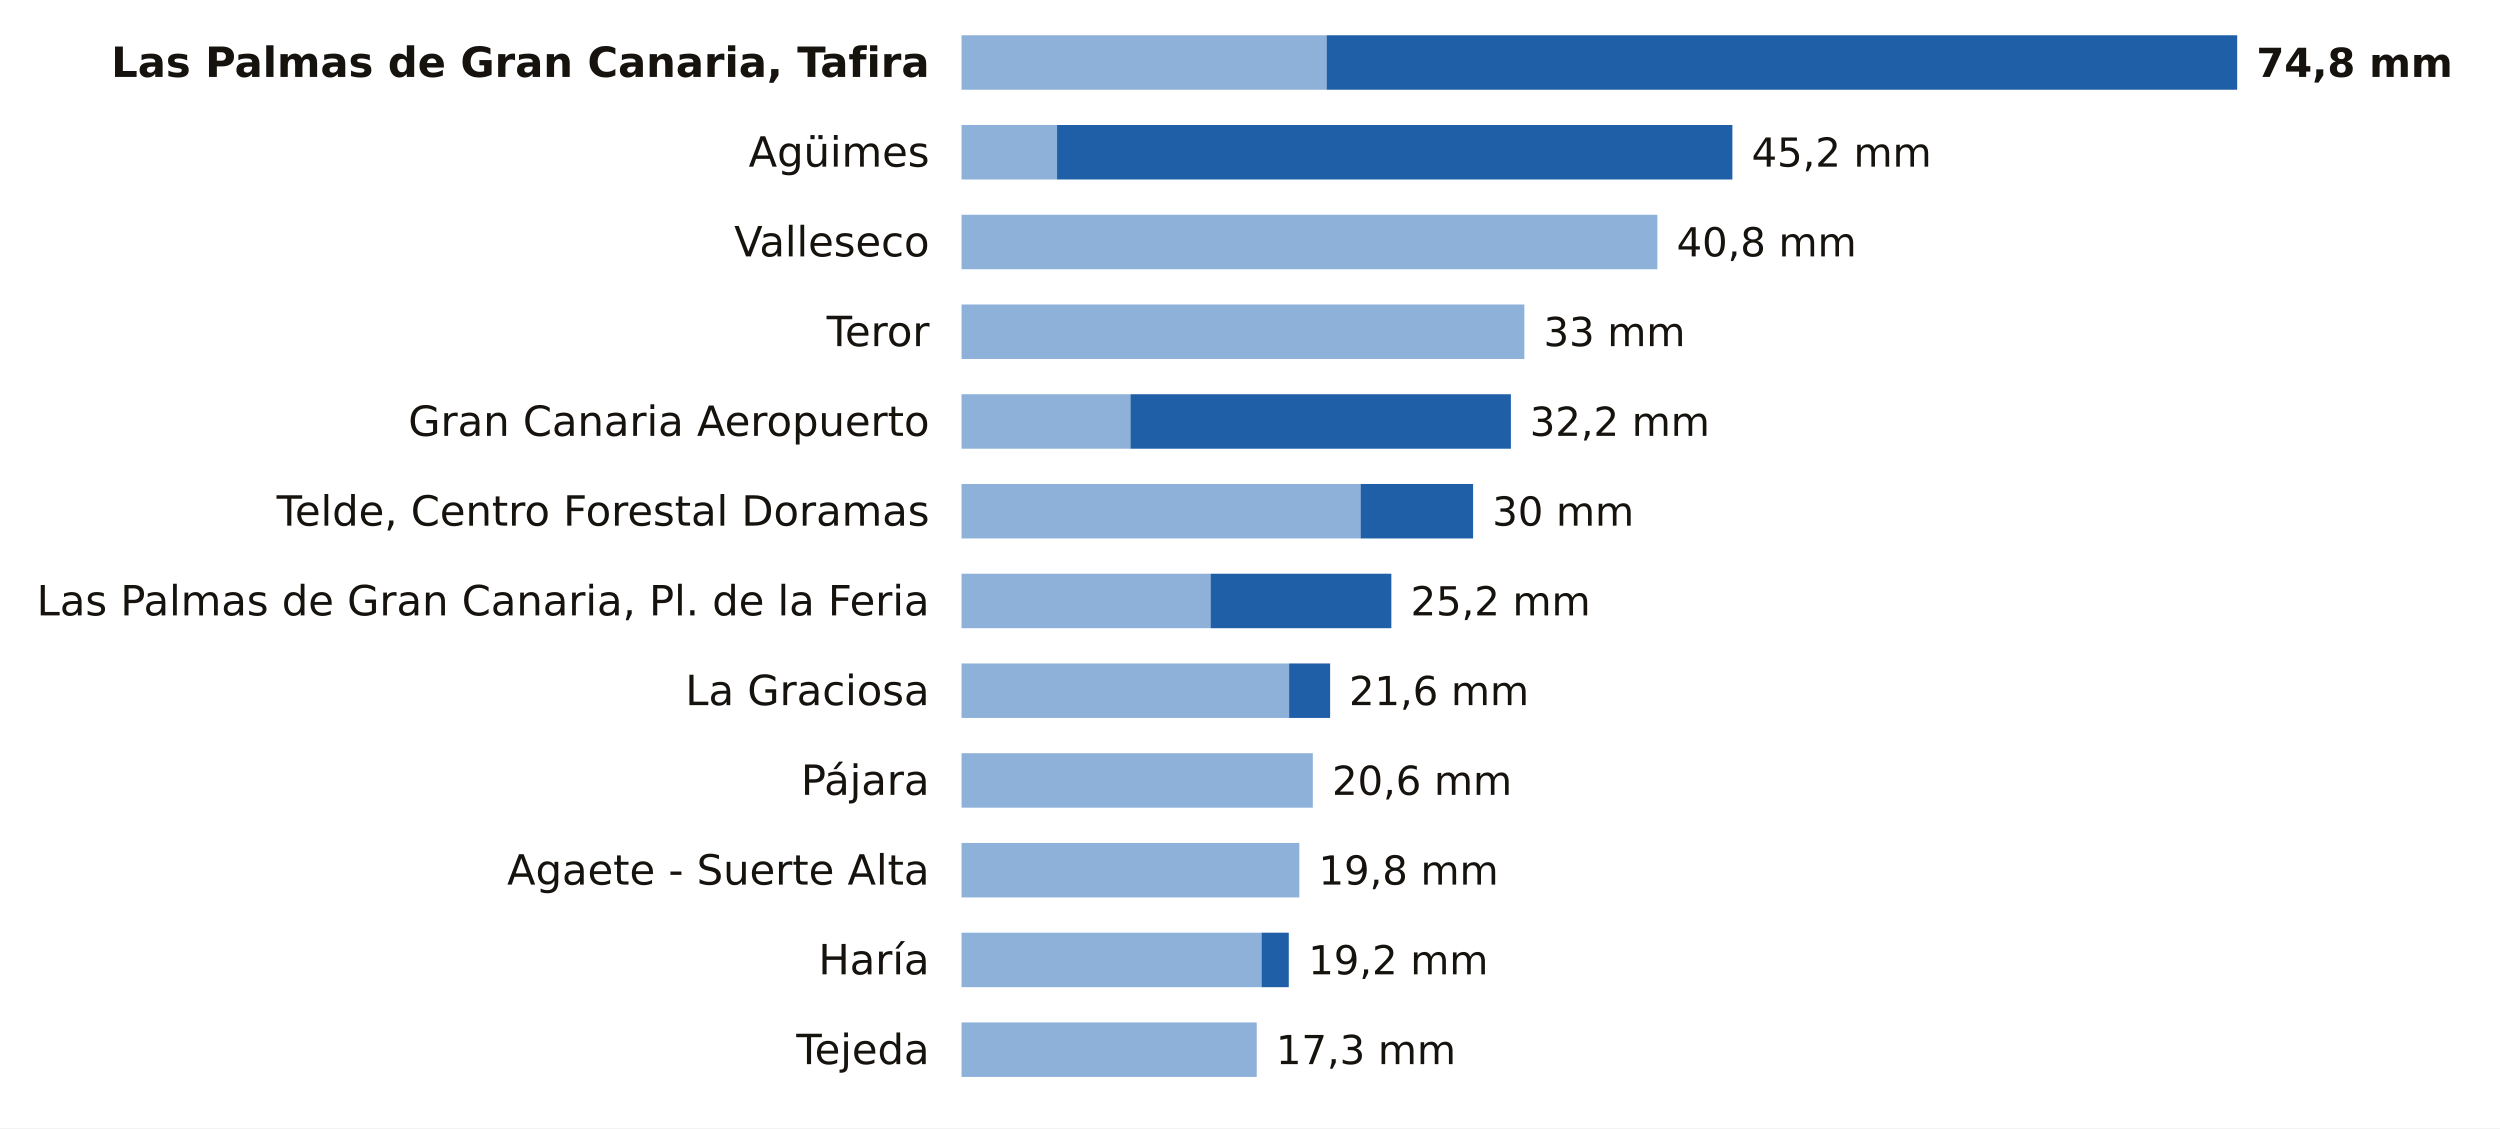
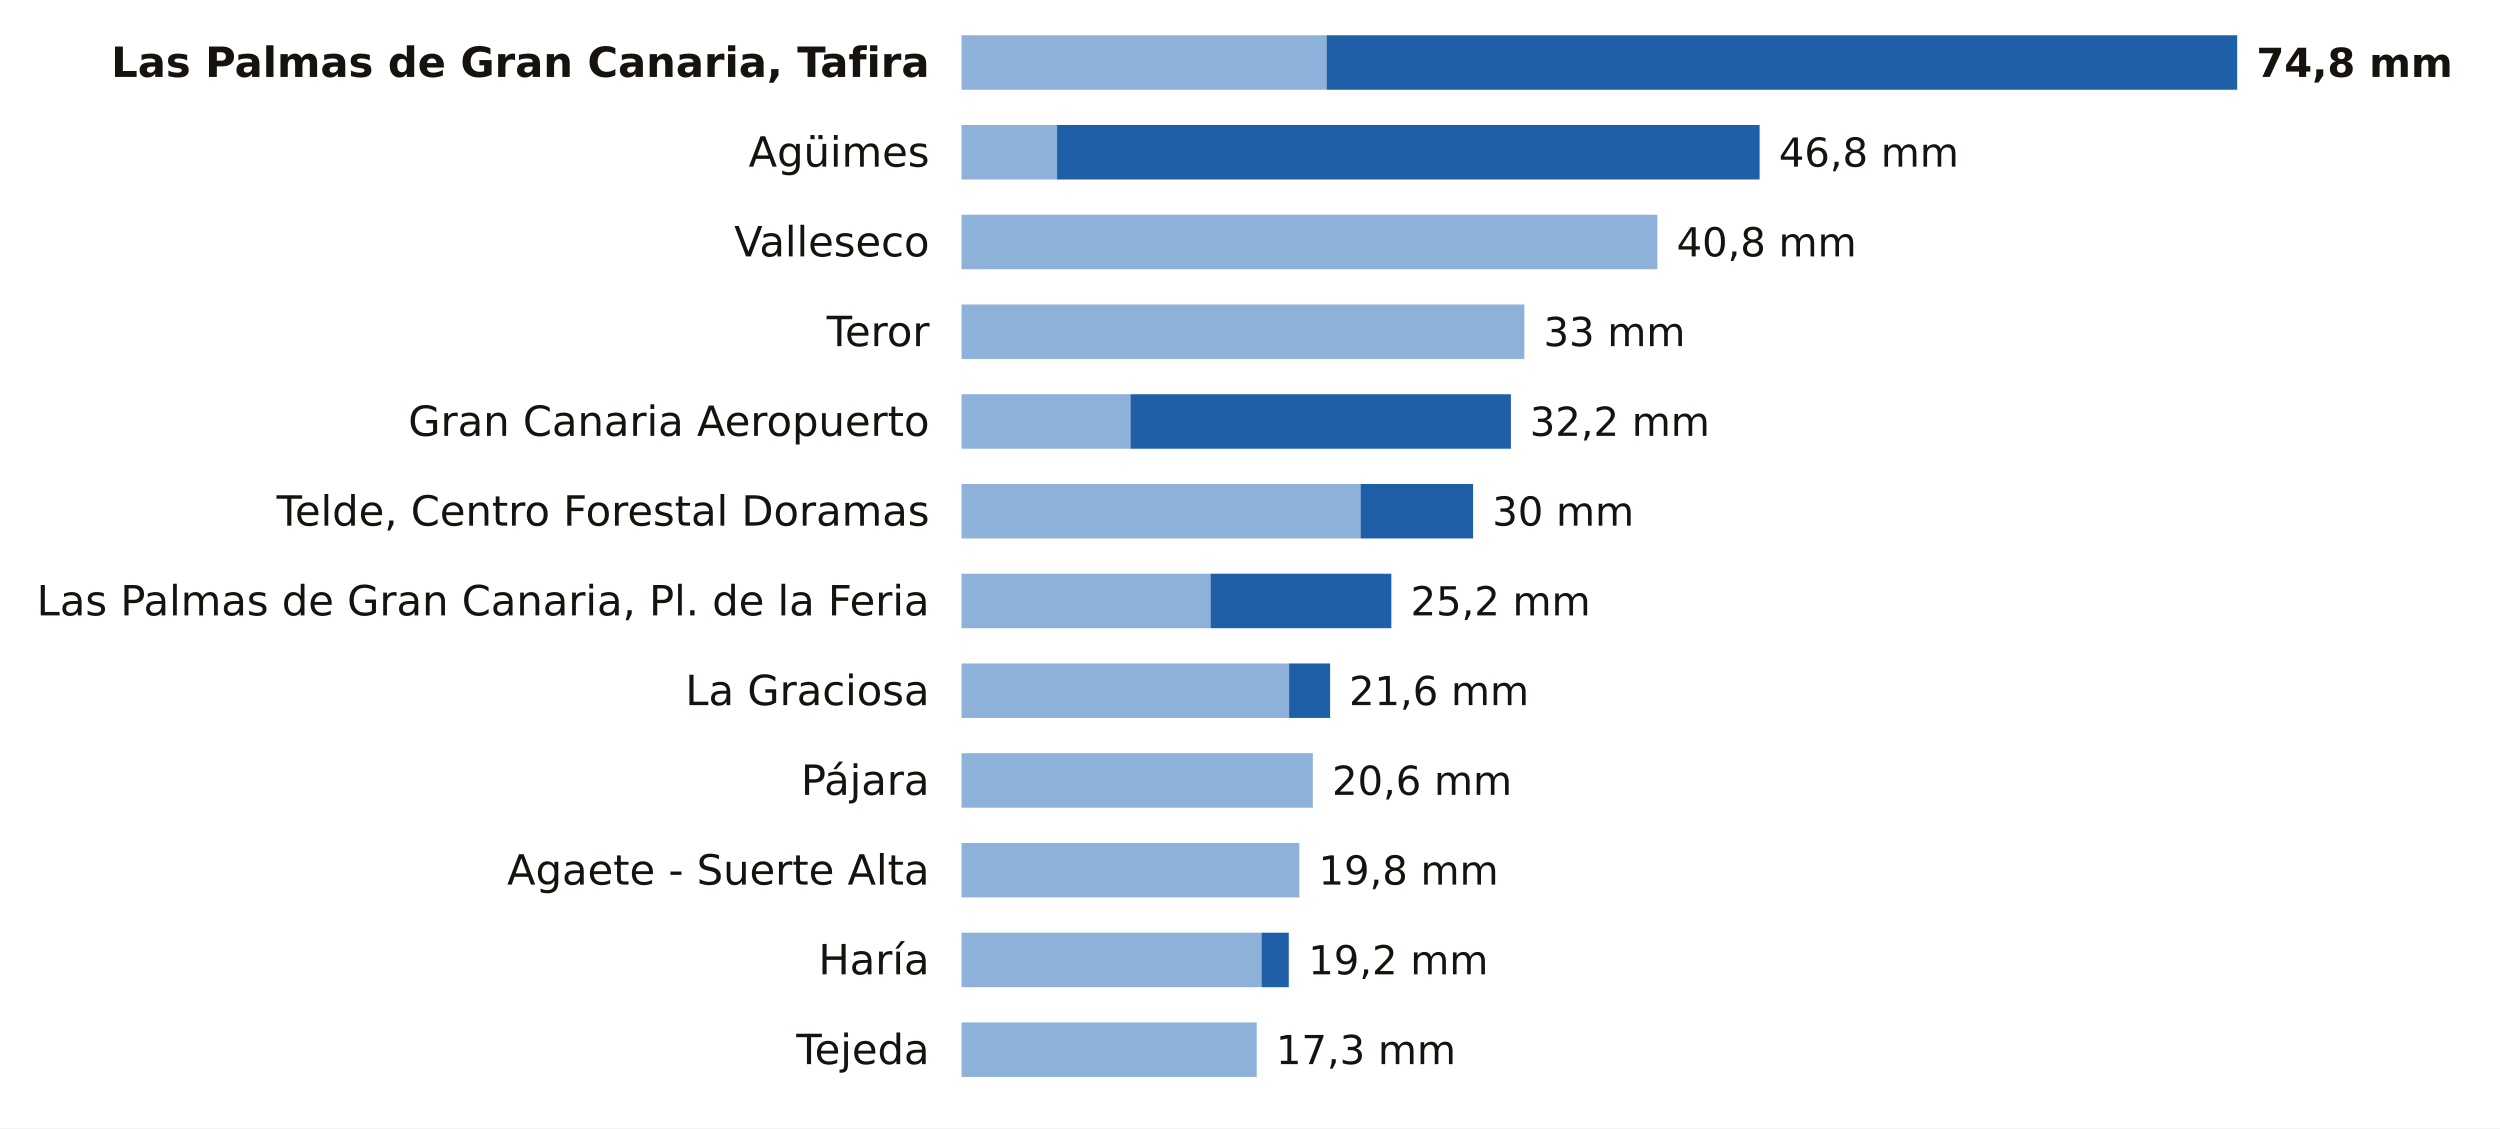
<svg xmlns="http://www.w3.org/2000/svg" viewBox="0 0 780 352" width="780" height="352" role="img" aria-label="La lluvia de los últimos 7 días en las estaciones de AEMET de Las Palmas">
  <rect width="780" height="352" fill="#FFFFFF" />
  <text x="290.0" y="24.0" font-size="13" fill="#16130F" text-anchor="end" font-weight="600" font-family="Public Sans, DejaVu Sans, Arial, sans-serif">Las Palmas de Gran Canaria, Tafira</text>
  <rect x="300" y="11" width="113.9" height="17" fill="#8EB1DA" />
  <rect x="413.9" y="11" width="284.1" height="17" fill="#1F5FA8" />
  <text x="704.0" y="24.0" font-size="12.5" fill="#16130F" text-anchor="start" font-weight="700" font-family="Public Sans, DejaVu Sans, Arial, sans-serif">74,8 mm</text>
  <text x="290.0" y="52.0" font-size="13" fill="#16130F" text-anchor="end" font-weight="400" font-family="Public Sans, DejaVu Sans, Arial, sans-serif">Agüimes</text>
  <rect x="300" y="39" width="29.8" height="17" fill="#8EB1DA" />
-   <rect x="329.8" y="39" width="210.7" height="17" fill="#1F5FA8" />
-   <text x="546.5" y="52.0" font-size="12.5" fill="#16130F" text-anchor="start" font-weight="500" font-family="Public Sans, DejaVu Sans, Arial, sans-serif">45,2 mm</text>
+   <rect x="329.8" y="39" width="219.2" height="17" fill="#1F5FA8" />
+   <text x="555.0" y="52.0" font-size="12.5" fill="#16130F" text-anchor="start" font-weight="500" font-family="Public Sans, DejaVu Sans, Arial, sans-serif">46,8 mm</text>
  <text x="290.0" y="80.0" font-size="13" fill="#16130F" text-anchor="end" font-weight="400" font-family="Public Sans, DejaVu Sans, Arial, sans-serif">Valleseco</text>
  <rect x="300" y="67" width="217.1" height="17" fill="#8EB1DA" />
  <text x="523.1" y="80.0" font-size="12.5" fill="#16130F" text-anchor="start" font-weight="500" font-family="Public Sans, DejaVu Sans, Arial, sans-serif">40,8 mm</text>
  <text x="290.0" y="108.0" font-size="13" fill="#16130F" text-anchor="end" font-weight="400" font-family="Public Sans, DejaVu Sans, Arial, sans-serif">Teror</text>
  <rect x="300" y="95" width="175.6" height="17" fill="#8EB1DA" />
  <text x="481.6" y="108.0" font-size="12.5" fill="#16130F" text-anchor="start" font-weight="500" font-family="Public Sans, DejaVu Sans, Arial, sans-serif">33 mm</text>
  <text x="290.0" y="136.0" font-size="13" fill="#16130F" text-anchor="end" font-weight="400" font-family="Public Sans, DejaVu Sans, Arial, sans-serif">Gran Canaria Aeropuerto</text>
  <rect x="300" y="123" width="52.7" height="17" fill="#8EB1DA" />
  <rect x="352.7" y="123" width="118.7" height="17" fill="#1F5FA8" />
  <text x="477.3" y="136.0" font-size="12.5" fill="#16130F" text-anchor="start" font-weight="500" font-family="Public Sans, DejaVu Sans, Arial, sans-serif">32,2 mm</text>
  <text x="290.0" y="164.0" font-size="13" fill="#16130F" text-anchor="end" font-weight="400" font-family="Public Sans, DejaVu Sans, Arial, sans-serif">Telde, Centro Forestal Doramas</text>
  <rect x="300" y="151" width="124.5" height="17" fill="#8EB1DA" />
  <rect x="424.5" y="151" width="35.1" height="17" fill="#1F5FA8" />
  <text x="465.6" y="164.0" font-size="12.5" fill="#16130F" text-anchor="start" font-weight="500" font-family="Public Sans, DejaVu Sans, Arial, sans-serif">30 mm</text>
  <text x="290.0" y="192.0" font-size="13" fill="#16130F" text-anchor="end" font-weight="400" font-family="Public Sans, DejaVu Sans, Arial, sans-serif">Las Palmas de Gran Canaria, Pl. de la Feria</text>
  <rect x="300" y="179" width="77.7" height="17" fill="#8EB1DA" />
  <rect x="377.7" y="179" width="56.4" height="17" fill="#1F5FA8" />
  <text x="440.1" y="192.0" font-size="12.5" fill="#16130F" text-anchor="start" font-weight="500" font-family="Public Sans, DejaVu Sans, Arial, sans-serif">25,2 mm</text>
  <text x="290.0" y="220.0" font-size="13" fill="#16130F" text-anchor="end" font-weight="400" font-family="Public Sans, DejaVu Sans, Arial, sans-serif">La Graciosa</text>
  <rect x="300" y="207" width="102.2" height="17" fill="#8EB1DA" />
  <rect x="402.2" y="207" width="12.8" height="17" fill="#1F5FA8" />
  <text x="420.9" y="220.0" font-size="12.5" fill="#16130F" text-anchor="start" font-weight="500" font-family="Public Sans, DejaVu Sans, Arial, sans-serif">21,6 mm</text>
  <text x="290.0" y="248.0" font-size="13" fill="#16130F" text-anchor="end" font-weight="400" font-family="Public Sans, DejaVu Sans, Arial, sans-serif">Pájara</text>
  <rect x="300" y="235" width="109.6" height="17" fill="#8EB1DA" />
  <text x="415.6" y="248.0" font-size="12.5" fill="#16130F" text-anchor="start" font-weight="500" font-family="Public Sans, DejaVu Sans, Arial, sans-serif">20,6 mm</text>
  <text x="290.0" y="276.0" font-size="13" fill="#16130F" text-anchor="end" font-weight="400" font-family="Public Sans, DejaVu Sans, Arial, sans-serif">Agaete - Suerte Alta</text>
  <rect x="300" y="263" width="105.4" height="17" fill="#8EB1DA" />
  <text x="411.4" y="276.0" font-size="12.5" fill="#16130F" text-anchor="start" font-weight="500" font-family="Public Sans, DejaVu Sans, Arial, sans-serif">19,8 mm</text>
  <text x="290.0" y="304.0" font-size="13" fill="#16130F" text-anchor="end" font-weight="400" font-family="Public Sans, DejaVu Sans, Arial, sans-serif">Haría</text>
  <rect x="300" y="291" width="93.6" height="17" fill="#8EB1DA" />
  <rect x="393.6" y="291" width="8.5" height="17" fill="#1F5FA8" />
  <text x="408.2" y="304.0" font-size="12.5" fill="#16130F" text-anchor="start" font-weight="500" font-family="Public Sans, DejaVu Sans, Arial, sans-serif">19,2 mm</text>
  <text x="290.0" y="332.0" font-size="13" fill="#16130F" text-anchor="end" font-weight="400" font-family="Public Sans, DejaVu Sans, Arial, sans-serif">Tejeda</text>
  <rect x="300" y="319" width="92.1" height="17" fill="#8EB1DA" />
  <text x="398.1" y="332.0" font-size="12.5" fill="#16130F" text-anchor="start" font-weight="500" font-family="Public Sans, DejaVu Sans, Arial, sans-serif">17,3 mm</text>
</svg>
